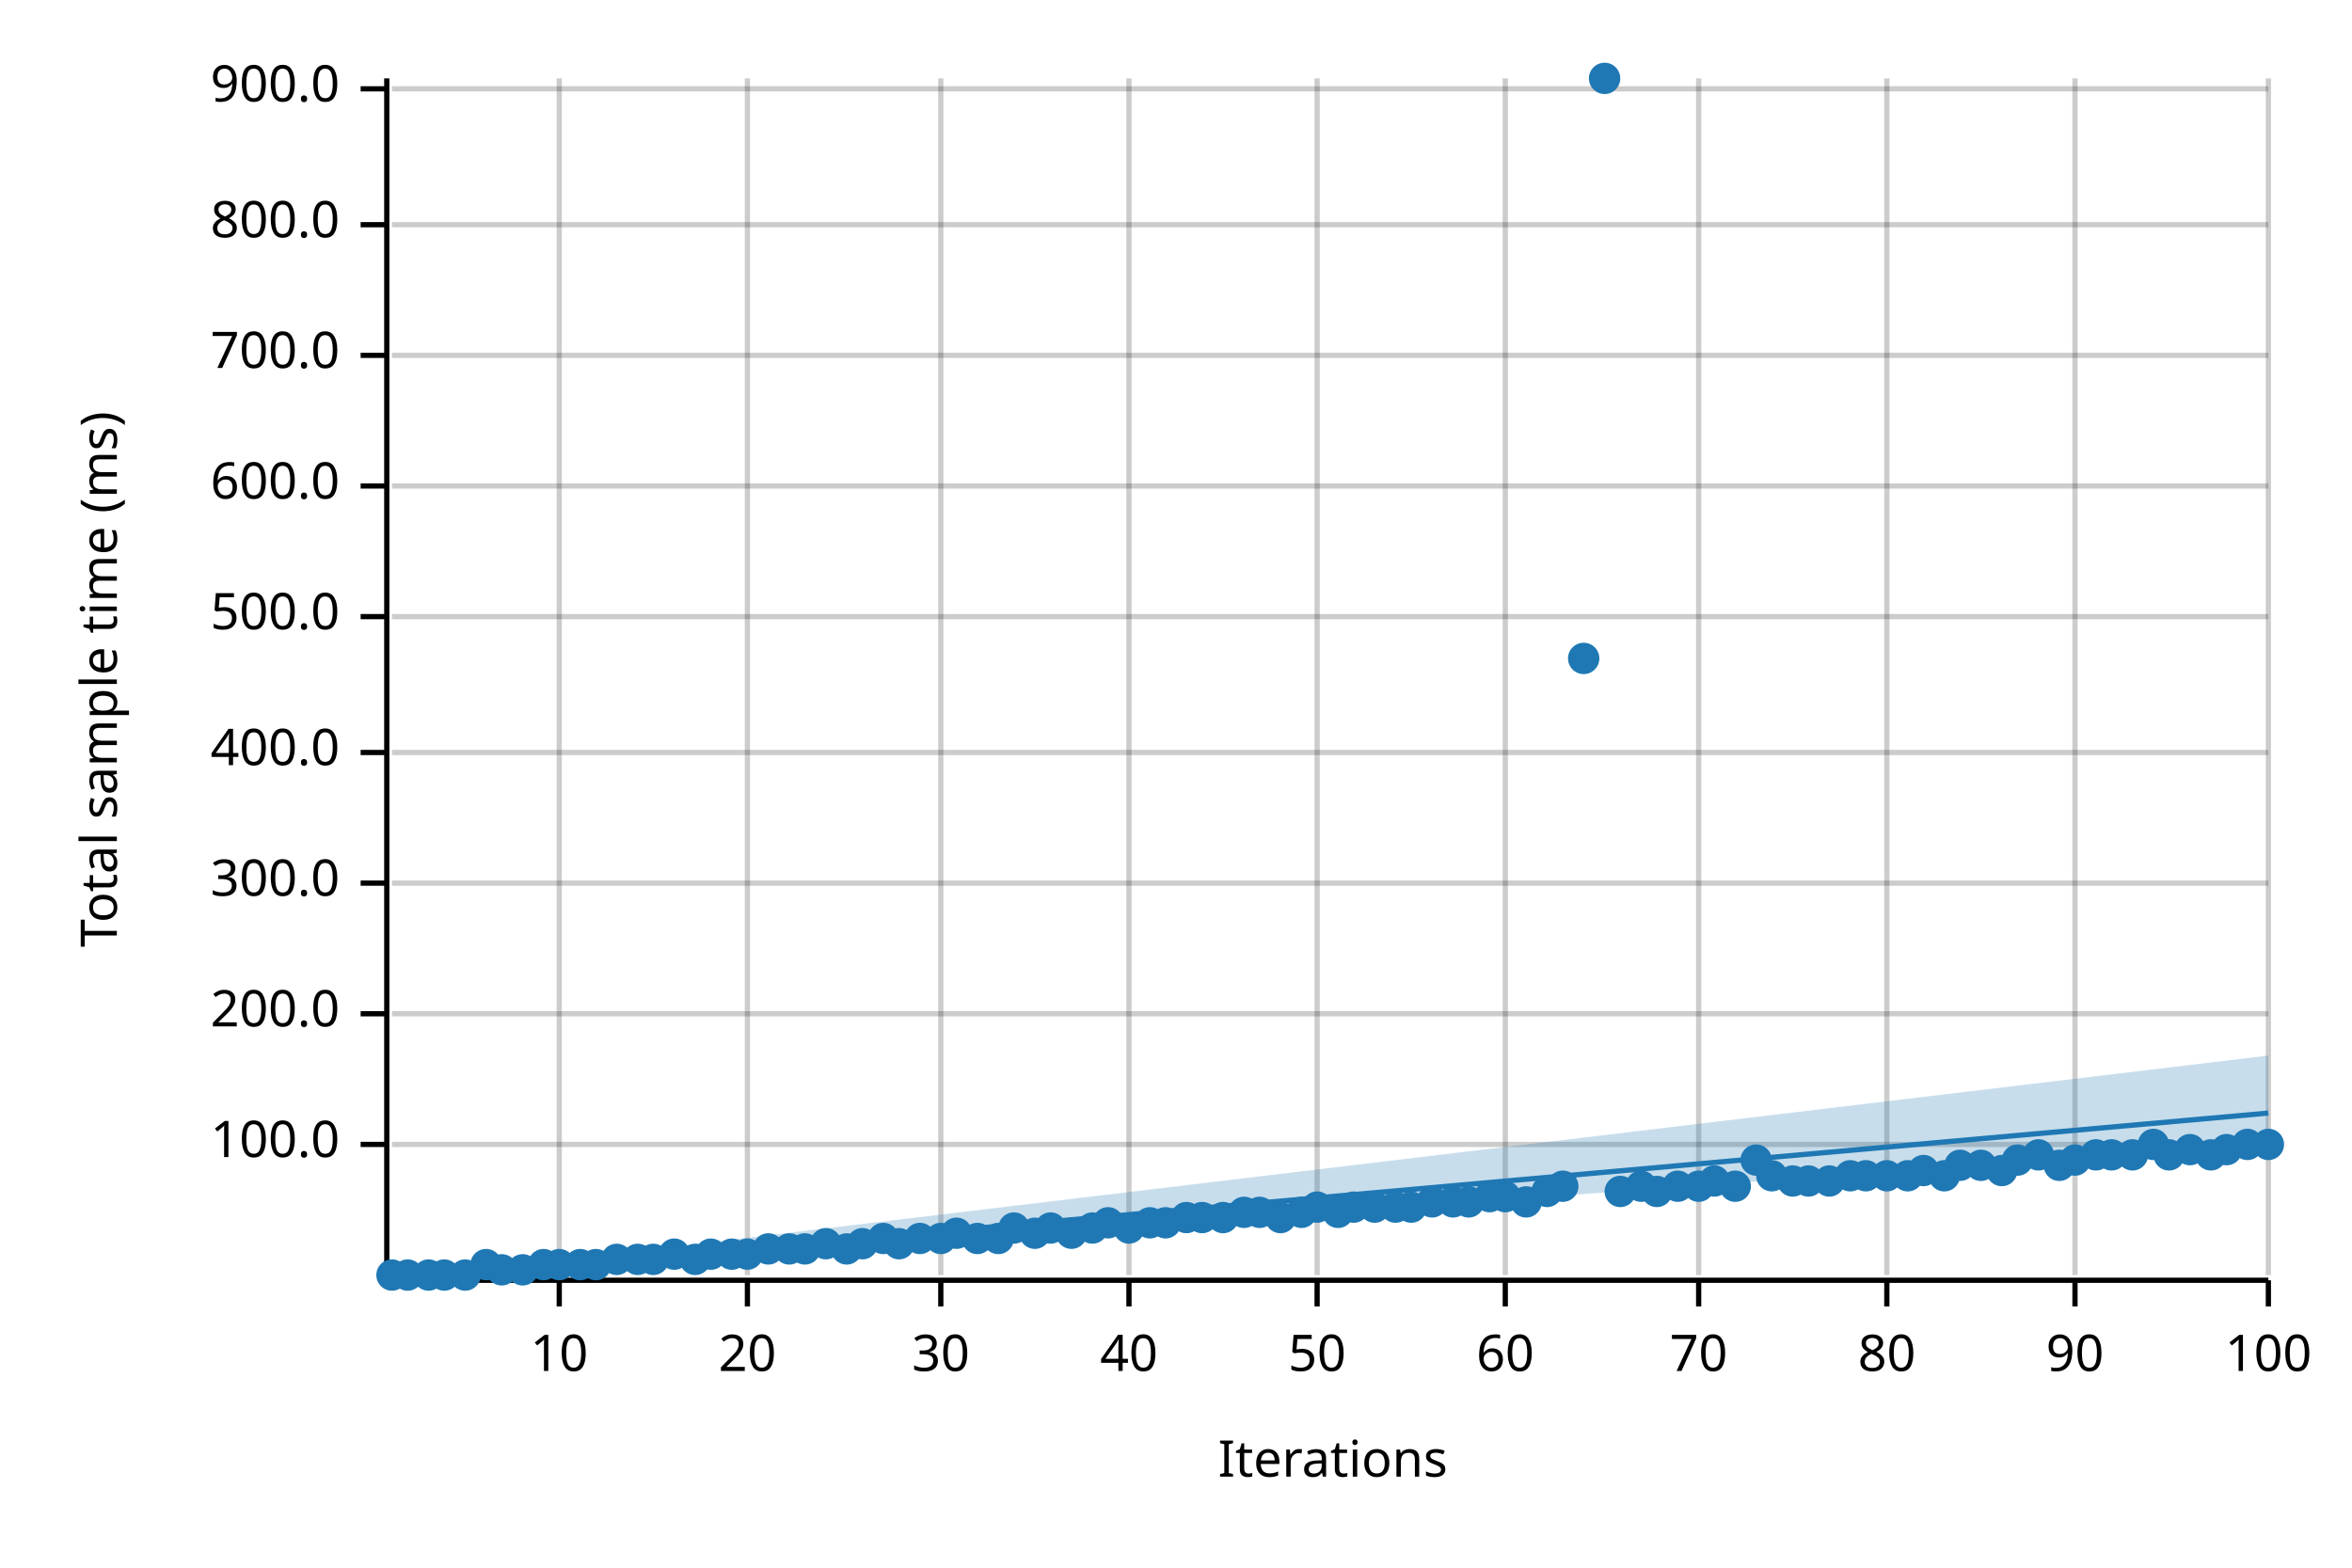
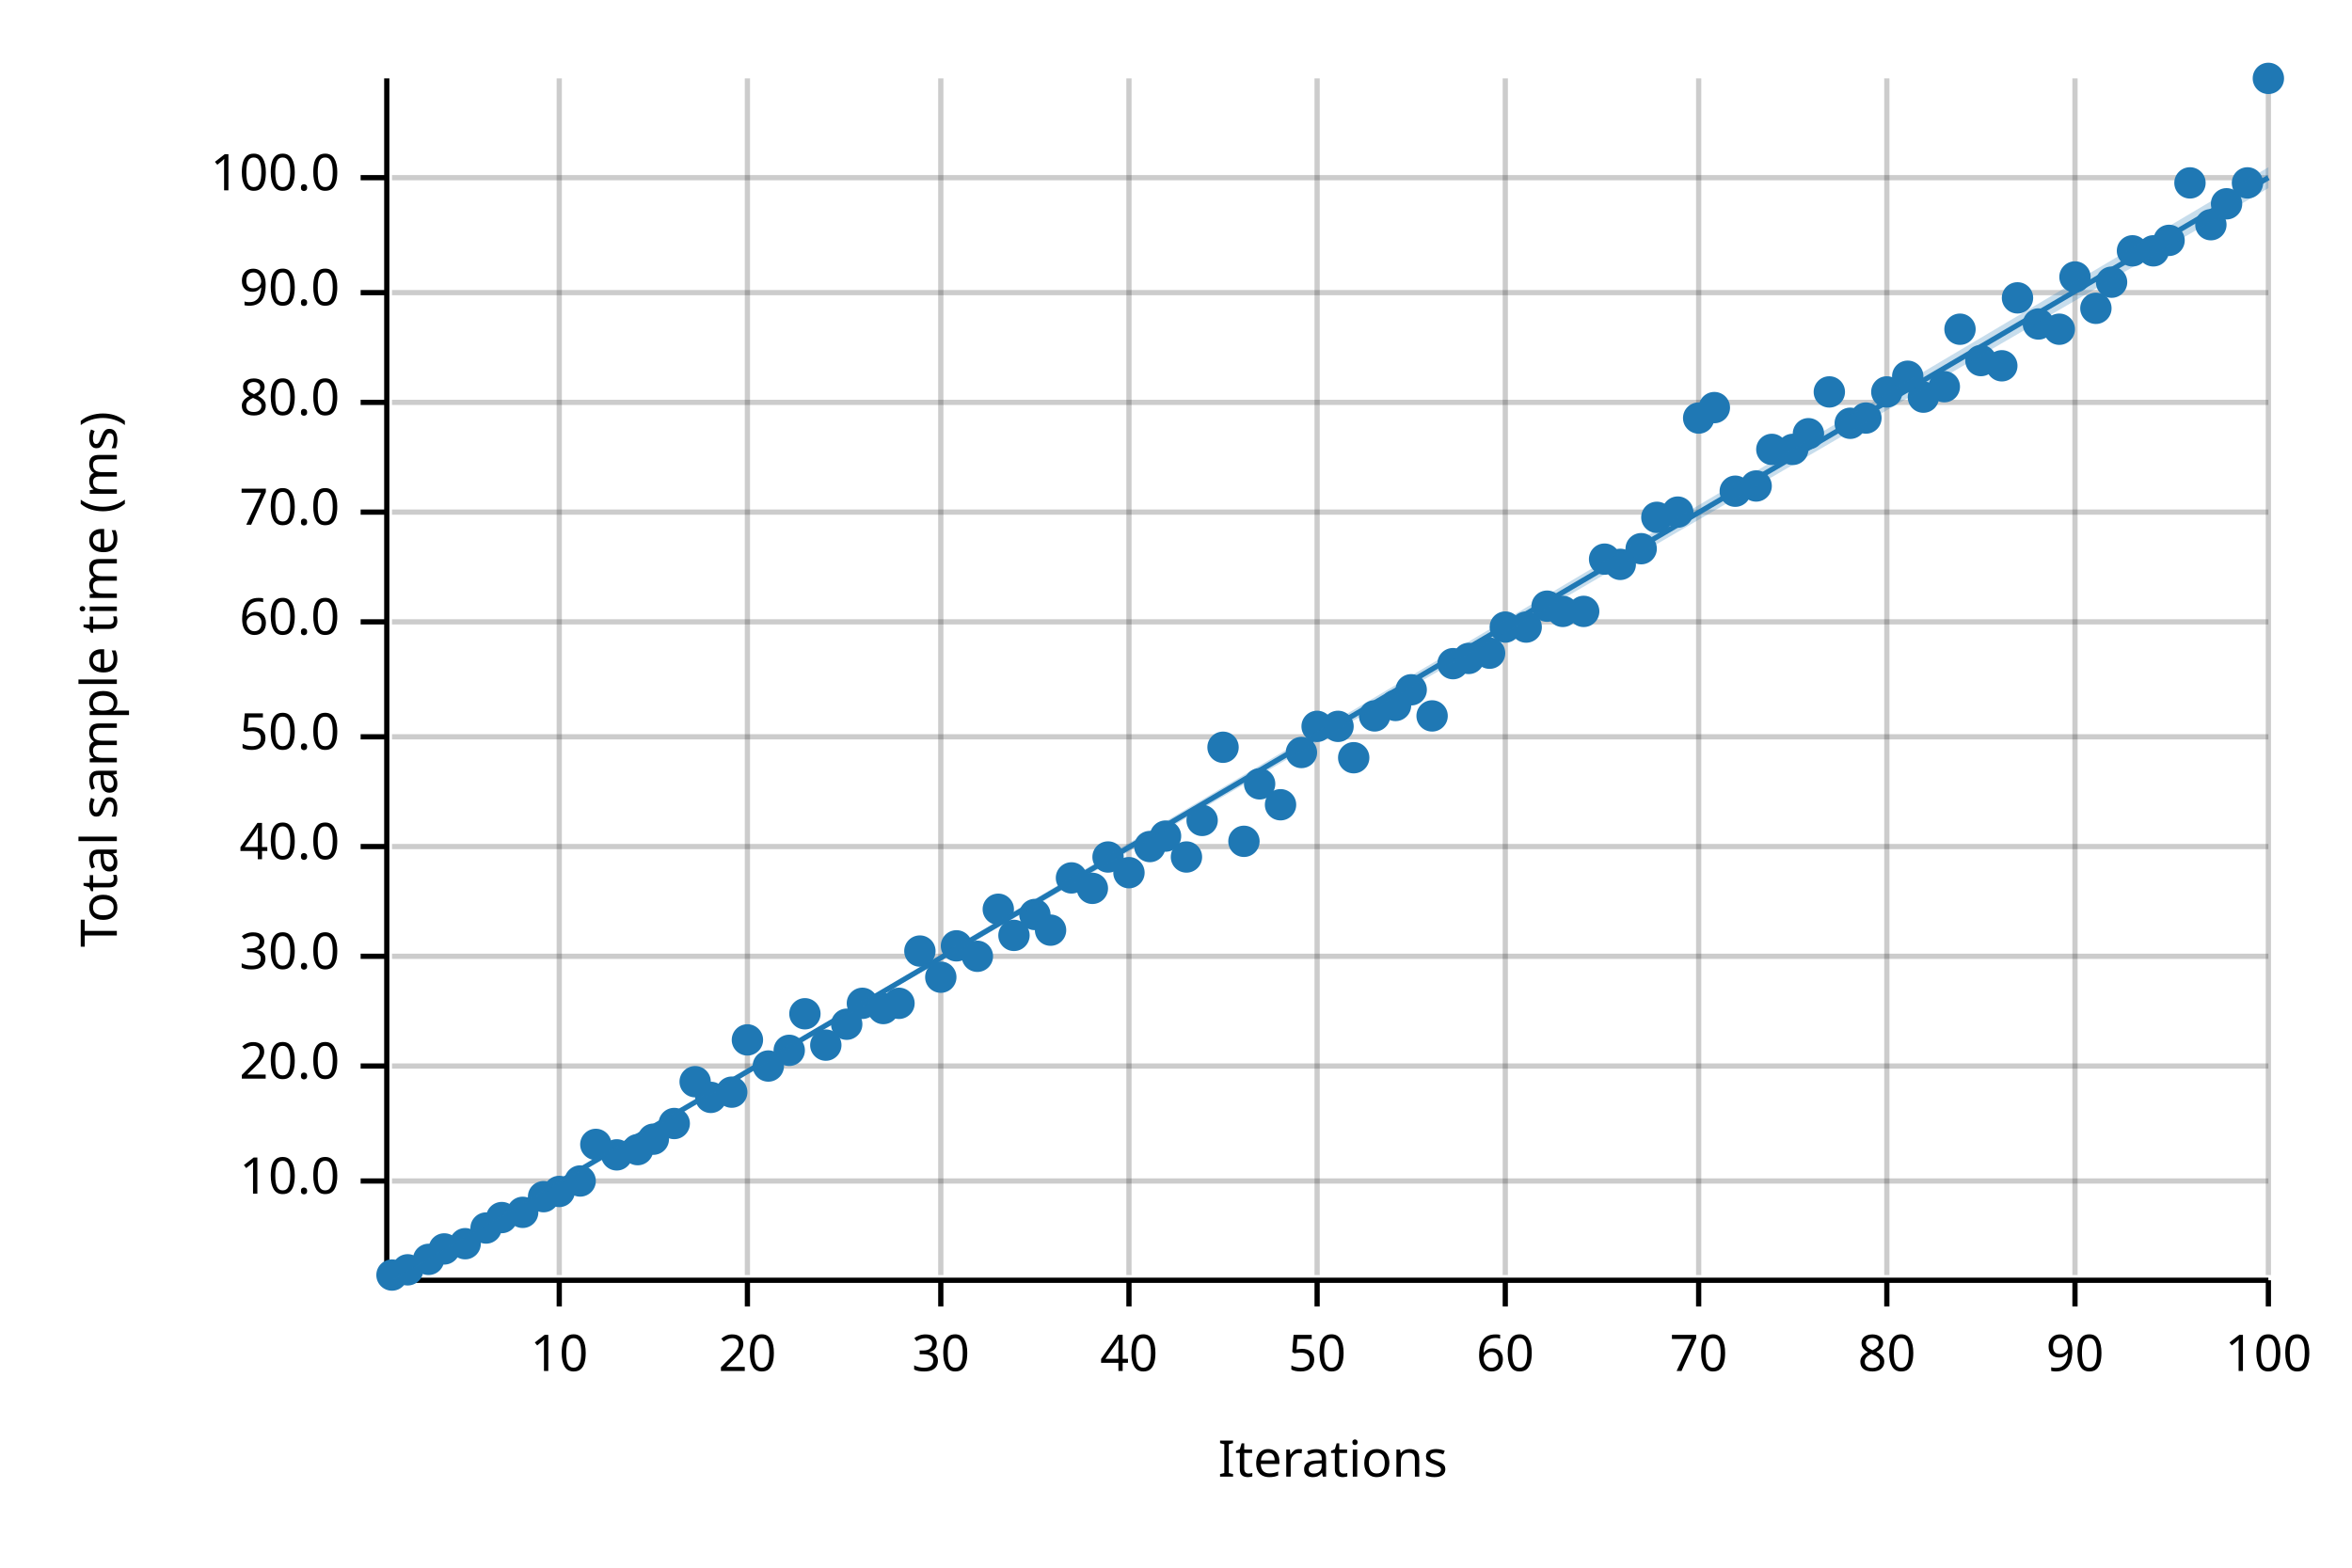
<svg xmlns="http://www.w3.org/2000/svg" width="450" height="300" viewBox="0 0 450 300">
  <text x="15" y="130" dy="0.76em" text-anchor="middle" font-family="sans-serif" font-size="9.677" opacity="1" fill="#000000" transform="rotate(270, 15, 130)">
Total sample time (ms)
</text>
  <text x="255" y="285" dy="-0.5ex" text-anchor="middle" font-family="sans-serif" font-size="9.677" opacity="1" fill="#000000">
Iterations
</text>
  <line opacity="0.2" stroke="#000000" stroke-width="1" x1="107" y1="244" x2="107" y2="15" />
  <line opacity="0.2" stroke="#000000" stroke-width="1" x1="143" y1="244" x2="143" y2="15" />
  <line opacity="0.2" stroke="#000000" stroke-width="1" x1="180" y1="244" x2="180" y2="15" />
  <line opacity="0.2" stroke="#000000" stroke-width="1" x1="216" y1="244" x2="216" y2="15" />
  <line opacity="0.2" stroke="#000000" stroke-width="1" x1="252" y1="244" x2="252" y2="15" />
  <line opacity="0.2" stroke="#000000" stroke-width="1" x1="288" y1="244" x2="288" y2="15" />
  <line opacity="0.2" stroke="#000000" stroke-width="1" x1="325" y1="244" x2="325" y2="15" />
  <line opacity="0.2" stroke="#000000" stroke-width="1" x1="361" y1="244" x2="361" y2="15" />
  <line opacity="0.2" stroke="#000000" stroke-width="1" x1="397" y1="244" x2="397" y2="15" />
  <line opacity="0.2" stroke="#000000" stroke-width="1" x1="434" y1="244" x2="434" y2="15" />
-   <line opacity="0.2" stroke="#000000" stroke-width="1" x1="75" y1="219" x2="434" y2="219" />
-   <line opacity="0.2" stroke="#000000" stroke-width="1" x1="75" y1="194" x2="434" y2="194" />
-   <line opacity="0.2" stroke="#000000" stroke-width="1" x1="75" y1="169" x2="434" y2="169" />
-   <line opacity="0.2" stroke="#000000" stroke-width="1" x1="75" y1="144" x2="434" y2="144" />
-   <line opacity="0.2" stroke="#000000" stroke-width="1" x1="75" y1="118" x2="434" y2="118" />
-   <line opacity="0.2" stroke="#000000" stroke-width="1" x1="75" y1="93" x2="434" y2="93" />
-   <line opacity="0.2" stroke="#000000" stroke-width="1" x1="75" y1="68" x2="434" y2="68" />
-   <line opacity="0.2" stroke="#000000" stroke-width="1" x1="75" y1="43" x2="434" y2="43" />
-   <line opacity="0.2" stroke="#000000" stroke-width="1" x1="75" y1="17" x2="434" y2="17" />
+   <line opacity="0.2" stroke="#000000" stroke-width="1" x1="75" y1="226" x2="434" y2="226" />
+   <line opacity="0.2" stroke="#000000" stroke-width="1" x1="75" y1="204" x2="434" y2="204" />
+   <line opacity="0.2" stroke="#000000" stroke-width="1" x1="75" y1="183" x2="434" y2="183" />
+   <line opacity="0.2" stroke="#000000" stroke-width="1" x1="75" y1="162" x2="434" y2="162" />
+   <line opacity="0.2" stroke="#000000" stroke-width="1" x1="75" y1="141" x2="434" y2="141" />
+   <line opacity="0.2" stroke="#000000" stroke-width="1" x1="75" y1="119" x2="434" y2="119" />
+   <line opacity="0.2" stroke="#000000" stroke-width="1" x1="75" y1="98" x2="434" y2="98" />
+   <line opacity="0.2" stroke="#000000" stroke-width="1" x1="75" y1="77" x2="434" y2="77" />
+   <line opacity="0.2" stroke="#000000" stroke-width="1" x1="75" y1="56" x2="434" y2="56" />
+   <line opacity="0.2" stroke="#000000" stroke-width="1" x1="75" y1="34" x2="434" y2="34" />
  <polyline fill="none" opacity="1" stroke="#000000" stroke-width="1" points="74,15 74,244 " />
-   <text x="65" y="219" dy="0.5ex" text-anchor="end" font-family="sans-serif" font-size="9.677" opacity="1" fill="#000000">
+   <text x="65" y="226" dy="0.5ex" text-anchor="end" font-family="sans-serif" font-size="9.677" opacity="1" fill="#000000">
+ 10.0
+ </text>
+   <polyline fill="none" opacity="1" stroke="#000000" stroke-width="1" points="69,226 74,226 " />
+   <text x="65" y="204" dy="0.5ex" text-anchor="end" font-family="sans-serif" font-size="9.677" opacity="1" fill="#000000">
+ 20.0
+ </text>
+   <polyline fill="none" opacity="1" stroke="#000000" stroke-width="1" points="69,204 74,204 " />
+   <text x="65" y="183" dy="0.5ex" text-anchor="end" font-family="sans-serif" font-size="9.677" opacity="1" fill="#000000">
+ 30.0
+ </text>
+   <polyline fill="none" opacity="1" stroke="#000000" stroke-width="1" points="69,183 74,183 " />
+   <text x="65" y="162" dy="0.5ex" text-anchor="end" font-family="sans-serif" font-size="9.677" opacity="1" fill="#000000">
+ 40.0
+ </text>
+   <polyline fill="none" opacity="1" stroke="#000000" stroke-width="1" points="69,162 74,162 " />
+   <text x="65" y="141" dy="0.5ex" text-anchor="end" font-family="sans-serif" font-size="9.677" opacity="1" fill="#000000">
+ 50.0
+ </text>
+   <polyline fill="none" opacity="1" stroke="#000000" stroke-width="1" points="69,141 74,141 " />
+   <text x="65" y="119" dy="0.5ex" text-anchor="end" font-family="sans-serif" font-size="9.677" opacity="1" fill="#000000">
+ 60.0
+ </text>
+   <polyline fill="none" opacity="1" stroke="#000000" stroke-width="1" points="69,119 74,119 " />
+   <text x="65" y="98" dy="0.5ex" text-anchor="end" font-family="sans-serif" font-size="9.677" opacity="1" fill="#000000">
+ 70.0
+ </text>
+   <polyline fill="none" opacity="1" stroke="#000000" stroke-width="1" points="69,98 74,98 " />
+   <text x="65" y="77" dy="0.5ex" text-anchor="end" font-family="sans-serif" font-size="9.677" opacity="1" fill="#000000">
+ 80.0
+ </text>
+   <polyline fill="none" opacity="1" stroke="#000000" stroke-width="1" points="69,77 74,77 " />
+   <text x="65" y="56" dy="0.5ex" text-anchor="end" font-family="sans-serif" font-size="9.677" opacity="1" fill="#000000">
+ 90.0
+ </text>
+   <polyline fill="none" opacity="1" stroke="#000000" stroke-width="1" points="69,56 74,56 " />
+   <text x="65" y="34" dy="0.5ex" text-anchor="end" font-family="sans-serif" font-size="9.677" opacity="1" fill="#000000">
100.0
</text>
-   <polyline fill="none" opacity="1" stroke="#000000" stroke-width="1" points="69,219 74,219 " />
-   <text x="65" y="194" dy="0.5ex" text-anchor="end" font-family="sans-serif" font-size="9.677" opacity="1" fill="#000000">
- 200.0
- </text>
-   <polyline fill="none" opacity="1" stroke="#000000" stroke-width="1" points="69,194 74,194 " />
-   <text x="65" y="169" dy="0.5ex" text-anchor="end" font-family="sans-serif" font-size="9.677" opacity="1" fill="#000000">
- 300.0
- </text>
-   <polyline fill="none" opacity="1" stroke="#000000" stroke-width="1" points="69,169 74,169 " />
-   <text x="65" y="144" dy="0.5ex" text-anchor="end" font-family="sans-serif" font-size="9.677" opacity="1" fill="#000000">
- 400.0
- </text>
-   <polyline fill="none" opacity="1" stroke="#000000" stroke-width="1" points="69,144 74,144 " />
-   <text x="65" y="118" dy="0.5ex" text-anchor="end" font-family="sans-serif" font-size="9.677" opacity="1" fill="#000000">
- 500.0
- </text>
-   <polyline fill="none" opacity="1" stroke="#000000" stroke-width="1" points="69,118 74,118 " />
-   <text x="65" y="93" dy="0.5ex" text-anchor="end" font-family="sans-serif" font-size="9.677" opacity="1" fill="#000000">
- 600.0
- </text>
-   <polyline fill="none" opacity="1" stroke="#000000" stroke-width="1" points="69,93 74,93 " />
-   <text x="65" y="68" dy="0.5ex" text-anchor="end" font-family="sans-serif" font-size="9.677" opacity="1" fill="#000000">
- 700.0
- </text>
-   <polyline fill="none" opacity="1" stroke="#000000" stroke-width="1" points="69,68 74,68 " />
-   <text x="65" y="43" dy="0.5ex" text-anchor="end" font-family="sans-serif" font-size="9.677" opacity="1" fill="#000000">
- 800.0
- </text>
-   <polyline fill="none" opacity="1" stroke="#000000" stroke-width="1" points="69,43 74,43 " />
-   <text x="65" y="17" dy="0.5ex" text-anchor="end" font-family="sans-serif" font-size="9.677" opacity="1" fill="#000000">
- 900.0
- </text>
-   <polyline fill="none" opacity="1" stroke="#000000" stroke-width="1" points="69,17 74,17 " />
+   <polyline fill="none" opacity="1" stroke="#000000" stroke-width="1" points="69,34 74,34 " />
  <polyline fill="none" opacity="1" stroke="#000000" stroke-width="1" points="75,245 434,245 " />
  <text x="107" y="255" dy="0.76em" text-anchor="middle" font-family="sans-serif" font-size="9.677" opacity="1" fill="#000000">
10
</text>
  <polyline fill="none" opacity="1" stroke="#000000" stroke-width="1" points="107,245 107,250 " />
  <text x="143" y="255" dy="0.76em" text-anchor="middle" font-family="sans-serif" font-size="9.677" opacity="1" fill="#000000">
20
</text>
  <polyline fill="none" opacity="1" stroke="#000000" stroke-width="1" points="143,245 143,250 " />
  <text x="180" y="255" dy="0.76em" text-anchor="middle" font-family="sans-serif" font-size="9.677" opacity="1" fill="#000000">
30
</text>
  <polyline fill="none" opacity="1" stroke="#000000" stroke-width="1" points="180,245 180,250 " />
  <text x="216" y="255" dy="0.76em" text-anchor="middle" font-family="sans-serif" font-size="9.677" opacity="1" fill="#000000">
40
</text>
  <polyline fill="none" opacity="1" stroke="#000000" stroke-width="1" points="216,245 216,250 " />
  <text x="252" y="255" dy="0.76em" text-anchor="middle" font-family="sans-serif" font-size="9.677" opacity="1" fill="#000000">
50
</text>
  <polyline fill="none" opacity="1" stroke="#000000" stroke-width="1" points="252,245 252,250 " />
  <text x="288" y="255" dy="0.76em" text-anchor="middle" font-family="sans-serif" font-size="9.677" opacity="1" fill="#000000">
60
</text>
  <polyline fill="none" opacity="1" stroke="#000000" stroke-width="1" points="288,245 288,250 " />
  <text x="325" y="255" dy="0.76em" text-anchor="middle" font-family="sans-serif" font-size="9.677" opacity="1" fill="#000000">
70
</text>
  <polyline fill="none" opacity="1" stroke="#000000" stroke-width="1" points="325,245 325,250 " />
  <text x="361" y="255" dy="0.76em" text-anchor="middle" font-family="sans-serif" font-size="9.677" opacity="1" fill="#000000">
80
</text>
  <polyline fill="none" opacity="1" stroke="#000000" stroke-width="1" points="361,245 361,250 " />
  <text x="397" y="255" dy="0.76em" text-anchor="middle" font-family="sans-serif" font-size="9.677" opacity="1" fill="#000000">
90
</text>
  <polyline fill="none" opacity="1" stroke="#000000" stroke-width="1" points="397,245 397,250 " />
  <text x="434" y="255" dy="0.76em" text-anchor="middle" font-family="sans-serif" font-size="9.677" opacity="1" fill="#000000">
100
</text>
  <polyline fill="none" opacity="1" stroke="#000000" stroke-width="1" points="434,245 434,250 " />
  <circle cx="75" cy="244" r="3" opacity="1" fill="#1F78B4" stroke="none" stroke-width="1" />
-   <circle cx="78" cy="244" r="3" opacity="1" fill="#1F78B4" stroke="none" stroke-width="1" />
-   <circle cx="82" cy="244" r="3" opacity="1" fill="#1F78B4" stroke="none" stroke-width="1" />
-   <circle cx="85" cy="244" r="3" opacity="1" fill="#1F78B4" stroke="none" stroke-width="1" />
-   <circle cx="89" cy="244" r="3" opacity="1" fill="#1F78B4" stroke="none" stroke-width="1" />
-   <circle cx="93" cy="242" r="3" opacity="1" fill="#1F78B4" stroke="none" stroke-width="1" />
-   <circle cx="96" cy="243" r="3" opacity="1" fill="#1F78B4" stroke="none" stroke-width="1" />
-   <circle cx="100" cy="243" r="3" opacity="1" fill="#1F78B4" stroke="none" stroke-width="1" />
-   <circle cx="104" cy="242" r="3" opacity="1" fill="#1F78B4" stroke="none" stroke-width="1" />
-   <circle cx="107" cy="242" r="3" opacity="1" fill="#1F78B4" stroke="none" stroke-width="1" />
-   <circle cx="111" cy="242" r="3" opacity="1" fill="#1F78B4" stroke="none" stroke-width="1" />
-   <circle cx="114" cy="242" r="3" opacity="1" fill="#1F78B4" stroke="none" stroke-width="1" />
-   <circle cx="118" cy="241" r="3" opacity="1" fill="#1F78B4" stroke="none" stroke-width="1" />
-   <circle cx="122" cy="241" r="3" opacity="1" fill="#1F78B4" stroke="none" stroke-width="1" />
-   <circle cx="125" cy="241" r="3" opacity="1" fill="#1F78B4" stroke="none" stroke-width="1" />
-   <circle cx="129" cy="240" r="3" opacity="1" fill="#1F78B4" stroke="none" stroke-width="1" />
-   <circle cx="133" cy="241" r="3" opacity="1" fill="#1F78B4" stroke="none" stroke-width="1" />
-   <circle cx="136" cy="240" r="3" opacity="1" fill="#1F78B4" stroke="none" stroke-width="1" />
-   <circle cx="140" cy="240" r="3" opacity="1" fill="#1F78B4" stroke="none" stroke-width="1" />
-   <circle cx="143" cy="240" r="3" opacity="1" fill="#1F78B4" stroke="none" stroke-width="1" />
-   <circle cx="147" cy="239" r="3" opacity="1" fill="#1F78B4" stroke="none" stroke-width="1" />
-   <circle cx="151" cy="239" r="3" opacity="1" fill="#1F78B4" stroke="none" stroke-width="1" />
-   <circle cx="154" cy="239" r="3" opacity="1" fill="#1F78B4" stroke="none" stroke-width="1" />
-   <circle cx="158" cy="238" r="3" opacity="1" fill="#1F78B4" stroke="none" stroke-width="1" />
-   <circle cx="162" cy="239" r="3" opacity="1" fill="#1F78B4" stroke="none" stroke-width="1" />
-   <circle cx="165" cy="238" r="3" opacity="1" fill="#1F78B4" stroke="none" stroke-width="1" />
-   <circle cx="169" cy="237" r="3" opacity="1" fill="#1F78B4" stroke="none" stroke-width="1" />
-   <circle cx="172" cy="238" r="3" opacity="1" fill="#1F78B4" stroke="none" stroke-width="1" />
-   <circle cx="176" cy="237" r="3" opacity="1" fill="#1F78B4" stroke="none" stroke-width="1" />
-   <circle cx="180" cy="237" r="3" opacity="1" fill="#1F78B4" stroke="none" stroke-width="1" />
-   <circle cx="183" cy="236" r="3" opacity="1" fill="#1F78B4" stroke="none" stroke-width="1" />
-   <circle cx="187" cy="237" r="3" opacity="1" fill="#1F78B4" stroke="none" stroke-width="1" />
-   <circle cx="191" cy="237" r="3" opacity="1" fill="#1F78B4" stroke="none" stroke-width="1" />
-   <circle cx="194" cy="235" r="3" opacity="1" fill="#1F78B4" stroke="none" stroke-width="1" />
-   <circle cx="198" cy="236" r="3" opacity="1" fill="#1F78B4" stroke="none" stroke-width="1" />
-   <circle cx="201" cy="235" r="3" opacity="1" fill="#1F78B4" stroke="none" stroke-width="1" />
-   <circle cx="205" cy="236" r="3" opacity="1" fill="#1F78B4" stroke="none" stroke-width="1" />
-   <circle cx="209" cy="235" r="3" opacity="1" fill="#1F78B4" stroke="none" stroke-width="1" />
-   <circle cx="212" cy="234" r="3" opacity="1" fill="#1F78B4" stroke="none" stroke-width="1" />
-   <circle cx="216" cy="235" r="3" opacity="1" fill="#1F78B4" stroke="none" stroke-width="1" />
-   <circle cx="220" cy="234" r="3" opacity="1" fill="#1F78B4" stroke="none" stroke-width="1" />
-   <circle cx="223" cy="234" r="3" opacity="1" fill="#1F78B4" stroke="none" stroke-width="1" />
-   <circle cx="227" cy="233" r="3" opacity="1" fill="#1F78B4" stroke="none" stroke-width="1" />
-   <circle cx="230" cy="233" r="3" opacity="1" fill="#1F78B4" stroke="none" stroke-width="1" />
-   <circle cx="234" cy="233" r="3" opacity="1" fill="#1F78B4" stroke="none" stroke-width="1" />
-   <circle cx="238" cy="232" r="3" opacity="1" fill="#1F78B4" stroke="none" stroke-width="1" />
-   <circle cx="241" cy="232" r="3" opacity="1" fill="#1F78B4" stroke="none" stroke-width="1" />
-   <circle cx="245" cy="233" r="3" opacity="1" fill="#1F78B4" stroke="none" stroke-width="1" />
-   <circle cx="249" cy="232" r="3" opacity="1" fill="#1F78B4" stroke="none" stroke-width="1" />
-   <circle cx="252" cy="231" r="3" opacity="1" fill="#1F78B4" stroke="none" stroke-width="1" />
-   <circle cx="256" cy="232" r="3" opacity="1" fill="#1F78B4" stroke="none" stroke-width="1" />
-   <circle cx="259" cy="231" r="3" opacity="1" fill="#1F78B4" stroke="none" stroke-width="1" />
-   <circle cx="263" cy="231" r="3" opacity="1" fill="#1F78B4" stroke="none" stroke-width="1" />
-   <circle cx="267" cy="231" r="3" opacity="1" fill="#1F78B4" stroke="none" stroke-width="1" />
-   <circle cx="270" cy="231" r="3" opacity="1" fill="#1F78B4" stroke="none" stroke-width="1" />
-   <circle cx="274" cy="230" r="3" opacity="1" fill="#1F78B4" stroke="none" stroke-width="1" />
-   <circle cx="278" cy="230" r="3" opacity="1" fill="#1F78B4" stroke="none" stroke-width="1" />
-   <circle cx="281" cy="230" r="3" opacity="1" fill="#1F78B4" stroke="none" stroke-width="1" />
-   <circle cx="285" cy="229" r="3" opacity="1" fill="#1F78B4" stroke="none" stroke-width="1" />
-   <circle cx="288" cy="229" r="3" opacity="1" fill="#1F78B4" stroke="none" stroke-width="1" />
-   <circle cx="292" cy="230" r="3" opacity="1" fill="#1F78B4" stroke="none" stroke-width="1" />
-   <circle cx="296" cy="228" r="3" opacity="1" fill="#1F78B4" stroke="none" stroke-width="1" />
-   <circle cx="299" cy="227" r="3" opacity="1" fill="#1F78B4" stroke="none" stroke-width="1" />
-   <circle cx="303" cy="126" r="3" opacity="1" fill="#1F78B4" stroke="none" stroke-width="1" />
-   <circle cx="307" cy="15" r="3" opacity="1" fill="#1F78B4" stroke="none" stroke-width="1" />
-   <circle cx="310" cy="228" r="3" opacity="1" fill="#1F78B4" stroke="none" stroke-width="1" />
-   <circle cx="314" cy="227" r="3" opacity="1" fill="#1F78B4" stroke="none" stroke-width="1" />
-   <circle cx="317" cy="228" r="3" opacity="1" fill="#1F78B4" stroke="none" stroke-width="1" />
-   <circle cx="321" cy="227" r="3" opacity="1" fill="#1F78B4" stroke="none" stroke-width="1" />
-   <circle cx="325" cy="227" r="3" opacity="1" fill="#1F78B4" stroke="none" stroke-width="1" />
-   <circle cx="328" cy="226" r="3" opacity="1" fill="#1F78B4" stroke="none" stroke-width="1" />
-   <circle cx="332" cy="227" r="3" opacity="1" fill="#1F78B4" stroke="none" stroke-width="1" />
-   <circle cx="336" cy="222" r="3" opacity="1" fill="#1F78B4" stroke="none" stroke-width="1" />
-   <circle cx="339" cy="225" r="3" opacity="1" fill="#1F78B4" stroke="none" stroke-width="1" />
-   <circle cx="343" cy="226" r="3" opacity="1" fill="#1F78B4" stroke="none" stroke-width="1" />
-   <circle cx="346" cy="226" r="3" opacity="1" fill="#1F78B4" stroke="none" stroke-width="1" />
-   <circle cx="350" cy="226" r="3" opacity="1" fill="#1F78B4" stroke="none" stroke-width="1" />
-   <circle cx="354" cy="225" r="3" opacity="1" fill="#1F78B4" stroke="none" stroke-width="1" />
-   <circle cx="357" cy="225" r="3" opacity="1" fill="#1F78B4" stroke="none" stroke-width="1" />
-   <circle cx="361" cy="225" r="3" opacity="1" fill="#1F78B4" stroke="none" stroke-width="1" />
-   <circle cx="365" cy="225" r="3" opacity="1" fill="#1F78B4" stroke="none" stroke-width="1" />
-   <circle cx="368" cy="224" r="3" opacity="1" fill="#1F78B4" stroke="none" stroke-width="1" />
-   <circle cx="372" cy="225" r="3" opacity="1" fill="#1F78B4" stroke="none" stroke-width="1" />
-   <circle cx="375" cy="223" r="3" opacity="1" fill="#1F78B4" stroke="none" stroke-width="1" />
-   <circle cx="379" cy="223" r="3" opacity="1" fill="#1F78B4" stroke="none" stroke-width="1" />
-   <circle cx="383" cy="224" r="3" opacity="1" fill="#1F78B4" stroke="none" stroke-width="1" />
-   <circle cx="386" cy="222" r="3" opacity="1" fill="#1F78B4" stroke="none" stroke-width="1" />
-   <circle cx="390" cy="221" r="3" opacity="1" fill="#1F78B4" stroke="none" stroke-width="1" />
-   <circle cx="394" cy="223" r="3" opacity="1" fill="#1F78B4" stroke="none" stroke-width="1" />
-   <circle cx="397" cy="222" r="3" opacity="1" fill="#1F78B4" stroke="none" stroke-width="1" />
-   <circle cx="401" cy="221" r="3" opacity="1" fill="#1F78B4" stroke="none" stroke-width="1" />
-   <circle cx="404" cy="221" r="3" opacity="1" fill="#1F78B4" stroke="none" stroke-width="1" />
-   <circle cx="408" cy="221" r="3" opacity="1" fill="#1F78B4" stroke="none" stroke-width="1" />
-   <circle cx="412" cy="219" r="3" opacity="1" fill="#1F78B4" stroke="none" stroke-width="1" />
-   <circle cx="415" cy="221" r="3" opacity="1" fill="#1F78B4" stroke="none" stroke-width="1" />
-   <circle cx="419" cy="220" r="3" opacity="1" fill="#1F78B4" stroke="none" stroke-width="1" />
-   <circle cx="423" cy="221" r="3" opacity="1" fill="#1F78B4" stroke="none" stroke-width="1" />
-   <circle cx="426" cy="220" r="3" opacity="1" fill="#1F78B4" stroke="none" stroke-width="1" />
-   <circle cx="430" cy="219" r="3" opacity="1" fill="#1F78B4" stroke="none" stroke-width="1" />
-   <circle cx="434" cy="219" r="3" opacity="1" fill="#1F78B4" stroke="none" stroke-width="1" />
-   <polyline fill="none" opacity="1" stroke="#1F78B4" stroke-width="1" points="75,245 434,213 " />
-   <polygon opacity="0.25" fill="#1F78B4" points="75,245 434,219 434,202 " />
+   <circle cx="78" cy="243" r="3" opacity="1" fill="#1F78B4" stroke="none" stroke-width="1" />
+   <circle cx="82" cy="241" r="3" opacity="1" fill="#1F78B4" stroke="none" stroke-width="1" />
+   <circle cx="85" cy="239" r="3" opacity="1" fill="#1F78B4" stroke="none" stroke-width="1" />
+   <circle cx="89" cy="238" r="3" opacity="1" fill="#1F78B4" stroke="none" stroke-width="1" />
+   <circle cx="93" cy="235" r="3" opacity="1" fill="#1F78B4" stroke="none" stroke-width="1" />
+   <circle cx="96" cy="233" r="3" opacity="1" fill="#1F78B4" stroke="none" stroke-width="1" />
+   <circle cx="100" cy="232" r="3" opacity="1" fill="#1F78B4" stroke="none" stroke-width="1" />
+   <circle cx="104" cy="229" r="3" opacity="1" fill="#1F78B4" stroke="none" stroke-width="1" />
+   <circle cx="107" cy="228" r="3" opacity="1" fill="#1F78B4" stroke="none" stroke-width="1" />
+   <circle cx="111" cy="226" r="3" opacity="1" fill="#1F78B4" stroke="none" stroke-width="1" />
+   <circle cx="114" cy="219" r="3" opacity="1" fill="#1F78B4" stroke="none" stroke-width="1" />
+   <circle cx="118" cy="221" r="3" opacity="1" fill="#1F78B4" stroke="none" stroke-width="1" />
+   <circle cx="122" cy="220" r="3" opacity="1" fill="#1F78B4" stroke="none" stroke-width="1" />
+   <circle cx="125" cy="218" r="3" opacity="1" fill="#1F78B4" stroke="none" stroke-width="1" />
+   <circle cx="129" cy="215" r="3" opacity="1" fill="#1F78B4" stroke="none" stroke-width="1" />
+   <circle cx="133" cy="207" r="3" opacity="1" fill="#1F78B4" stroke="none" stroke-width="1" />
+   <circle cx="136" cy="210" r="3" opacity="1" fill="#1F78B4" stroke="none" stroke-width="1" />
+   <circle cx="140" cy="209" r="3" opacity="1" fill="#1F78B4" stroke="none" stroke-width="1" />
+   <circle cx="143" cy="199" r="3" opacity="1" fill="#1F78B4" stroke="none" stroke-width="1" />
+   <circle cx="147" cy="204" r="3" opacity="1" fill="#1F78B4" stroke="none" stroke-width="1" />
+   <circle cx="151" cy="201" r="3" opacity="1" fill="#1F78B4" stroke="none" stroke-width="1" />
+   <circle cx="154" cy="194" r="3" opacity="1" fill="#1F78B4" stroke="none" stroke-width="1" />
+   <circle cx="158" cy="200" r="3" opacity="1" fill="#1F78B4" stroke="none" stroke-width="1" />
+   <circle cx="162" cy="196" r="3" opacity="1" fill="#1F78B4" stroke="none" stroke-width="1" />
+   <circle cx="165" cy="192" r="3" opacity="1" fill="#1F78B4" stroke="none" stroke-width="1" />
+   <circle cx="169" cy="193" r="3" opacity="1" fill="#1F78B4" stroke="none" stroke-width="1" />
+   <circle cx="172" cy="192" r="3" opacity="1" fill="#1F78B4" stroke="none" stroke-width="1" />
+   <circle cx="176" cy="182" r="3" opacity="1" fill="#1F78B4" stroke="none" stroke-width="1" />
+   <circle cx="180" cy="187" r="3" opacity="1" fill="#1F78B4" stroke="none" stroke-width="1" />
+   <circle cx="183" cy="181" r="3" opacity="1" fill="#1F78B4" stroke="none" stroke-width="1" />
+   <circle cx="187" cy="183" r="3" opacity="1" fill="#1F78B4" stroke="none" stroke-width="1" />
+   <circle cx="191" cy="174" r="3" opacity="1" fill="#1F78B4" stroke="none" stroke-width="1" />
+   <circle cx="194" cy="179" r="3" opacity="1" fill="#1F78B4" stroke="none" stroke-width="1" />
+   <circle cx="198" cy="175" r="3" opacity="1" fill="#1F78B4" stroke="none" stroke-width="1" />
+   <circle cx="201" cy="178" r="3" opacity="1" fill="#1F78B4" stroke="none" stroke-width="1" />
+   <circle cx="205" cy="168" r="3" opacity="1" fill="#1F78B4" stroke="none" stroke-width="1" />
+   <circle cx="209" cy="170" r="3" opacity="1" fill="#1F78B4" stroke="none" stroke-width="1" />
+   <circle cx="212" cy="164" r="3" opacity="1" fill="#1F78B4" stroke="none" stroke-width="1" />
+   <circle cx="216" cy="167" r="3" opacity="1" fill="#1F78B4" stroke="none" stroke-width="1" />
+   <circle cx="220" cy="162" r="3" opacity="1" fill="#1F78B4" stroke="none" stroke-width="1" />
+   <circle cx="223" cy="160" r="3" opacity="1" fill="#1F78B4" stroke="none" stroke-width="1" />
+   <circle cx="227" cy="164" r="3" opacity="1" fill="#1F78B4" stroke="none" stroke-width="1" />
+   <circle cx="230" cy="157" r="3" opacity="1" fill="#1F78B4" stroke="none" stroke-width="1" />
+   <circle cx="234" cy="143" r="3" opacity="1" fill="#1F78B4" stroke="none" stroke-width="1" />
+   <circle cx="238" cy="161" r="3" opacity="1" fill="#1F78B4" stroke="none" stroke-width="1" />
+   <circle cx="241" cy="150" r="3" opacity="1" fill="#1F78B4" stroke="none" stroke-width="1" />
+   <circle cx="245" cy="154" r="3" opacity="1" fill="#1F78B4" stroke="none" stroke-width="1" />
+   <circle cx="249" cy="144" r="3" opacity="1" fill="#1F78B4" stroke="none" stroke-width="1" />
+   <circle cx="252" cy="139" r="3" opacity="1" fill="#1F78B4" stroke="none" stroke-width="1" />
+   <circle cx="256" cy="139" r="3" opacity="1" fill="#1F78B4" stroke="none" stroke-width="1" />
+   <circle cx="259" cy="145" r="3" opacity="1" fill="#1F78B4" stroke="none" stroke-width="1" />
+   <circle cx="263" cy="137" r="3" opacity="1" fill="#1F78B4" stroke="none" stroke-width="1" />
+   <circle cx="267" cy="135" r="3" opacity="1" fill="#1F78B4" stroke="none" stroke-width="1" />
+   <circle cx="270" cy="132" r="3" opacity="1" fill="#1F78B4" stroke="none" stroke-width="1" />
+   <circle cx="274" cy="137" r="3" opacity="1" fill="#1F78B4" stroke="none" stroke-width="1" />
+   <circle cx="278" cy="127" r="3" opacity="1" fill="#1F78B4" stroke="none" stroke-width="1" />
+   <circle cx="281" cy="126" r="3" opacity="1" fill="#1F78B4" stroke="none" stroke-width="1" />
+   <circle cx="285" cy="125" r="3" opacity="1" fill="#1F78B4" stroke="none" stroke-width="1" />
+   <circle cx="288" cy="120" r="3" opacity="1" fill="#1F78B4" stroke="none" stroke-width="1" />
+   <circle cx="292" cy="120" r="3" opacity="1" fill="#1F78B4" stroke="none" stroke-width="1" />
+   <circle cx="296" cy="116" r="3" opacity="1" fill="#1F78B4" stroke="none" stroke-width="1" />
+   <circle cx="299" cy="117" r="3" opacity="1" fill="#1F78B4" stroke="none" stroke-width="1" />
+   <circle cx="303" cy="117" r="3" opacity="1" fill="#1F78B4" stroke="none" stroke-width="1" />
+   <circle cx="307" cy="107" r="3" opacity="1" fill="#1F78B4" stroke="none" stroke-width="1" />
+   <circle cx="310" cy="108" r="3" opacity="1" fill="#1F78B4" stroke="none" stroke-width="1" />
+   <circle cx="314" cy="105" r="3" opacity="1" fill="#1F78B4" stroke="none" stroke-width="1" />
+   <circle cx="317" cy="99" r="3" opacity="1" fill="#1F78B4" stroke="none" stroke-width="1" />
+   <circle cx="321" cy="98" r="3" opacity="1" fill="#1F78B4" stroke="none" stroke-width="1" />
+   <circle cx="325" cy="80" r="3" opacity="1" fill="#1F78B4" stroke="none" stroke-width="1" />
+   <circle cx="328" cy="78" r="3" opacity="1" fill="#1F78B4" stroke="none" stroke-width="1" />
+   <circle cx="332" cy="94" r="3" opacity="1" fill="#1F78B4" stroke="none" stroke-width="1" />
+   <circle cx="336" cy="93" r="3" opacity="1" fill="#1F78B4" stroke="none" stroke-width="1" />
+   <circle cx="339" cy="86" r="3" opacity="1" fill="#1F78B4" stroke="none" stroke-width="1" />
+   <circle cx="343" cy="86" r="3" opacity="1" fill="#1F78B4" stroke="none" stroke-width="1" />
+   <circle cx="346" cy="83" r="3" opacity="1" fill="#1F78B4" stroke="none" stroke-width="1" />
+   <circle cx="350" cy="75" r="3" opacity="1" fill="#1F78B4" stroke="none" stroke-width="1" />
+   <circle cx="354" cy="81" r="3" opacity="1" fill="#1F78B4" stroke="none" stroke-width="1" />
+   <circle cx="357" cy="80" r="3" opacity="1" fill="#1F78B4" stroke="none" stroke-width="1" />
+   <circle cx="361" cy="75" r="3" opacity="1" fill="#1F78B4" stroke="none" stroke-width="1" />
+   <circle cx="365" cy="72" r="3" opacity="1" fill="#1F78B4" stroke="none" stroke-width="1" />
+   <circle cx="368" cy="76" r="3" opacity="1" fill="#1F78B4" stroke="none" stroke-width="1" />
+   <circle cx="372" cy="74" r="3" opacity="1" fill="#1F78B4" stroke="none" stroke-width="1" />
+   <circle cx="375" cy="63" r="3" opacity="1" fill="#1F78B4" stroke="none" stroke-width="1" />
+   <circle cx="379" cy="69" r="3" opacity="1" fill="#1F78B4" stroke="none" stroke-width="1" />
+   <circle cx="383" cy="70" r="3" opacity="1" fill="#1F78B4" stroke="none" stroke-width="1" />
+   <circle cx="386" cy="57" r="3" opacity="1" fill="#1F78B4" stroke="none" stroke-width="1" />
+   <circle cx="390" cy="62" r="3" opacity="1" fill="#1F78B4" stroke="none" stroke-width="1" />
+   <circle cx="394" cy="63" r="3" opacity="1" fill="#1F78B4" stroke="none" stroke-width="1" />
+   <circle cx="397" cy="53" r="3" opacity="1" fill="#1F78B4" stroke="none" stroke-width="1" />
+   <circle cx="401" cy="59" r="3" opacity="1" fill="#1F78B4" stroke="none" stroke-width="1" />
+   <circle cx="404" cy="54" r="3" opacity="1" fill="#1F78B4" stroke="none" stroke-width="1" />
+   <circle cx="408" cy="48" r="3" opacity="1" fill="#1F78B4" stroke="none" stroke-width="1" />
+   <circle cx="412" cy="48" r="3" opacity="1" fill="#1F78B4" stroke="none" stroke-width="1" />
+   <circle cx="415" cy="46" r="3" opacity="1" fill="#1F78B4" stroke="none" stroke-width="1" />
+   <circle cx="419" cy="35" r="3" opacity="1" fill="#1F78B4" stroke="none" stroke-width="1" />
+   <circle cx="423" cy="43" r="3" opacity="1" fill="#1F78B4" stroke="none" stroke-width="1" />
+   <circle cx="426" cy="39" r="3" opacity="1" fill="#1F78B4" stroke="none" stroke-width="1" />
+   <circle cx="430" cy="35" r="3" opacity="1" fill="#1F78B4" stroke="none" stroke-width="1" />
+   <circle cx="434" cy="15" r="3" opacity="1" fill="#1F78B4" stroke="none" stroke-width="1" />
+   <polyline fill="none" opacity="1" stroke="#1F78B4" stroke-width="1" points="75,245 434,34 " />
+   <polygon opacity="0.25" fill="#1F78B4" points="75,245 434,36 434,32 " />
</svg>
